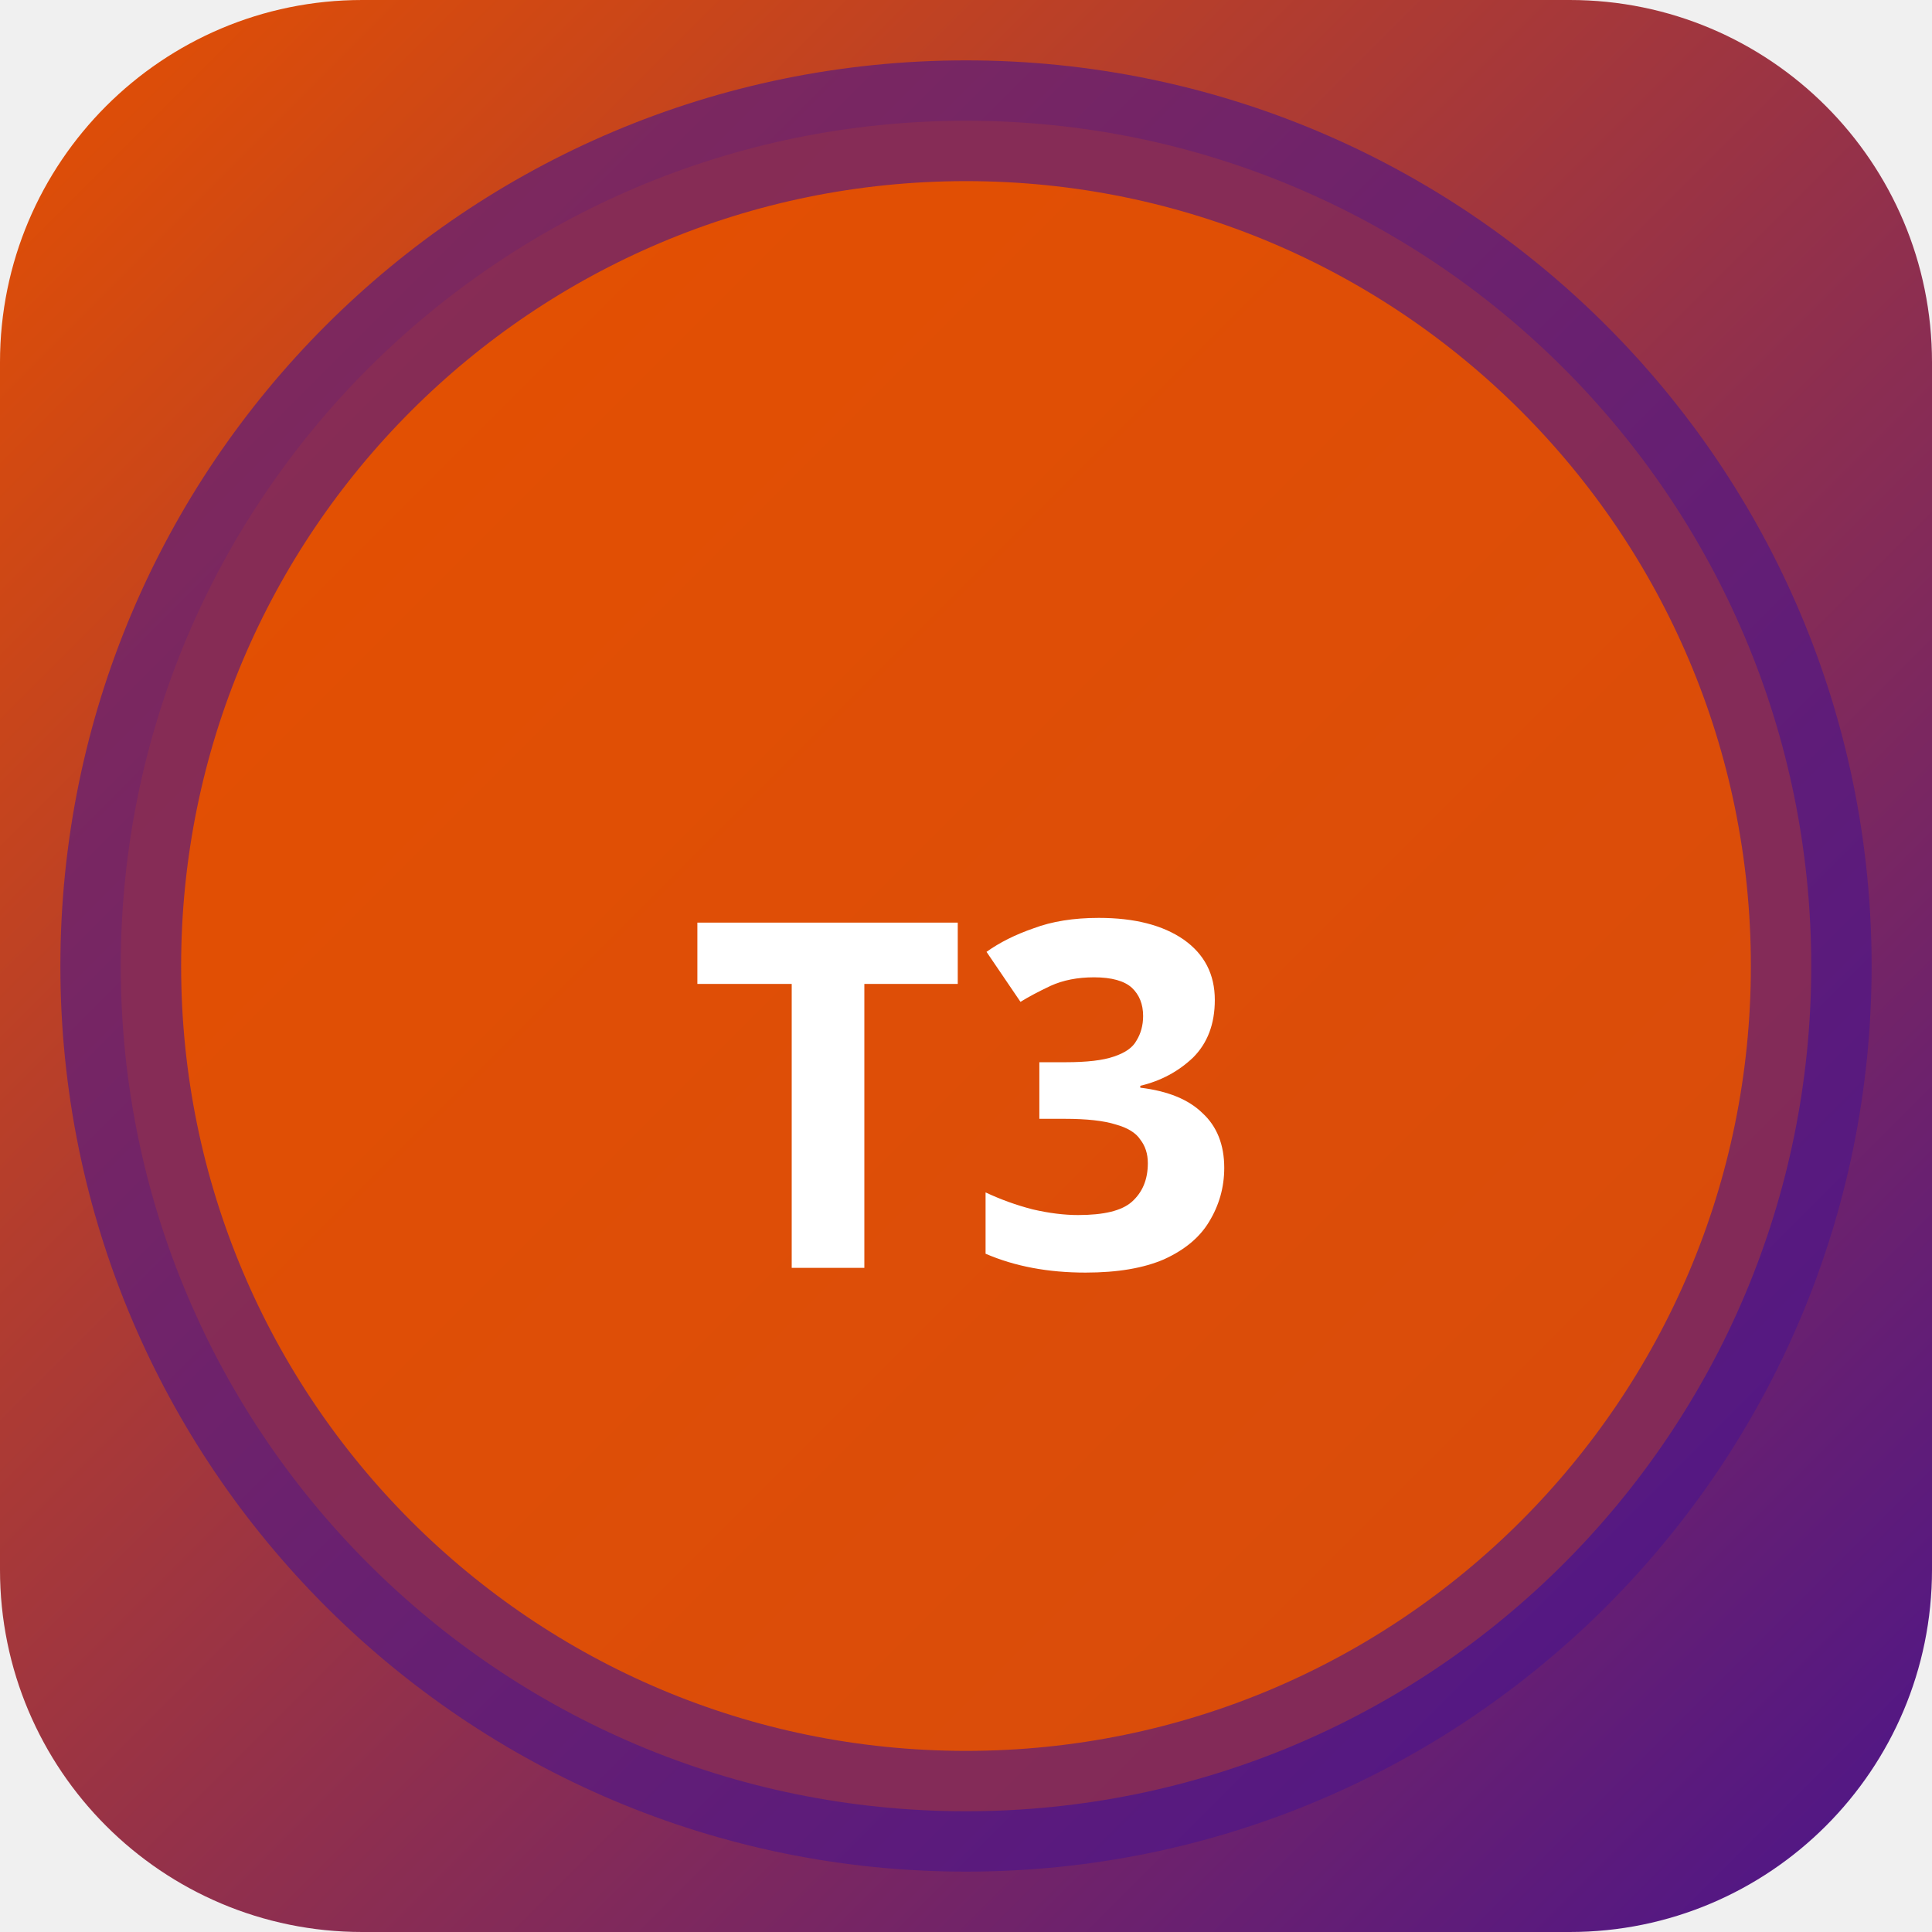
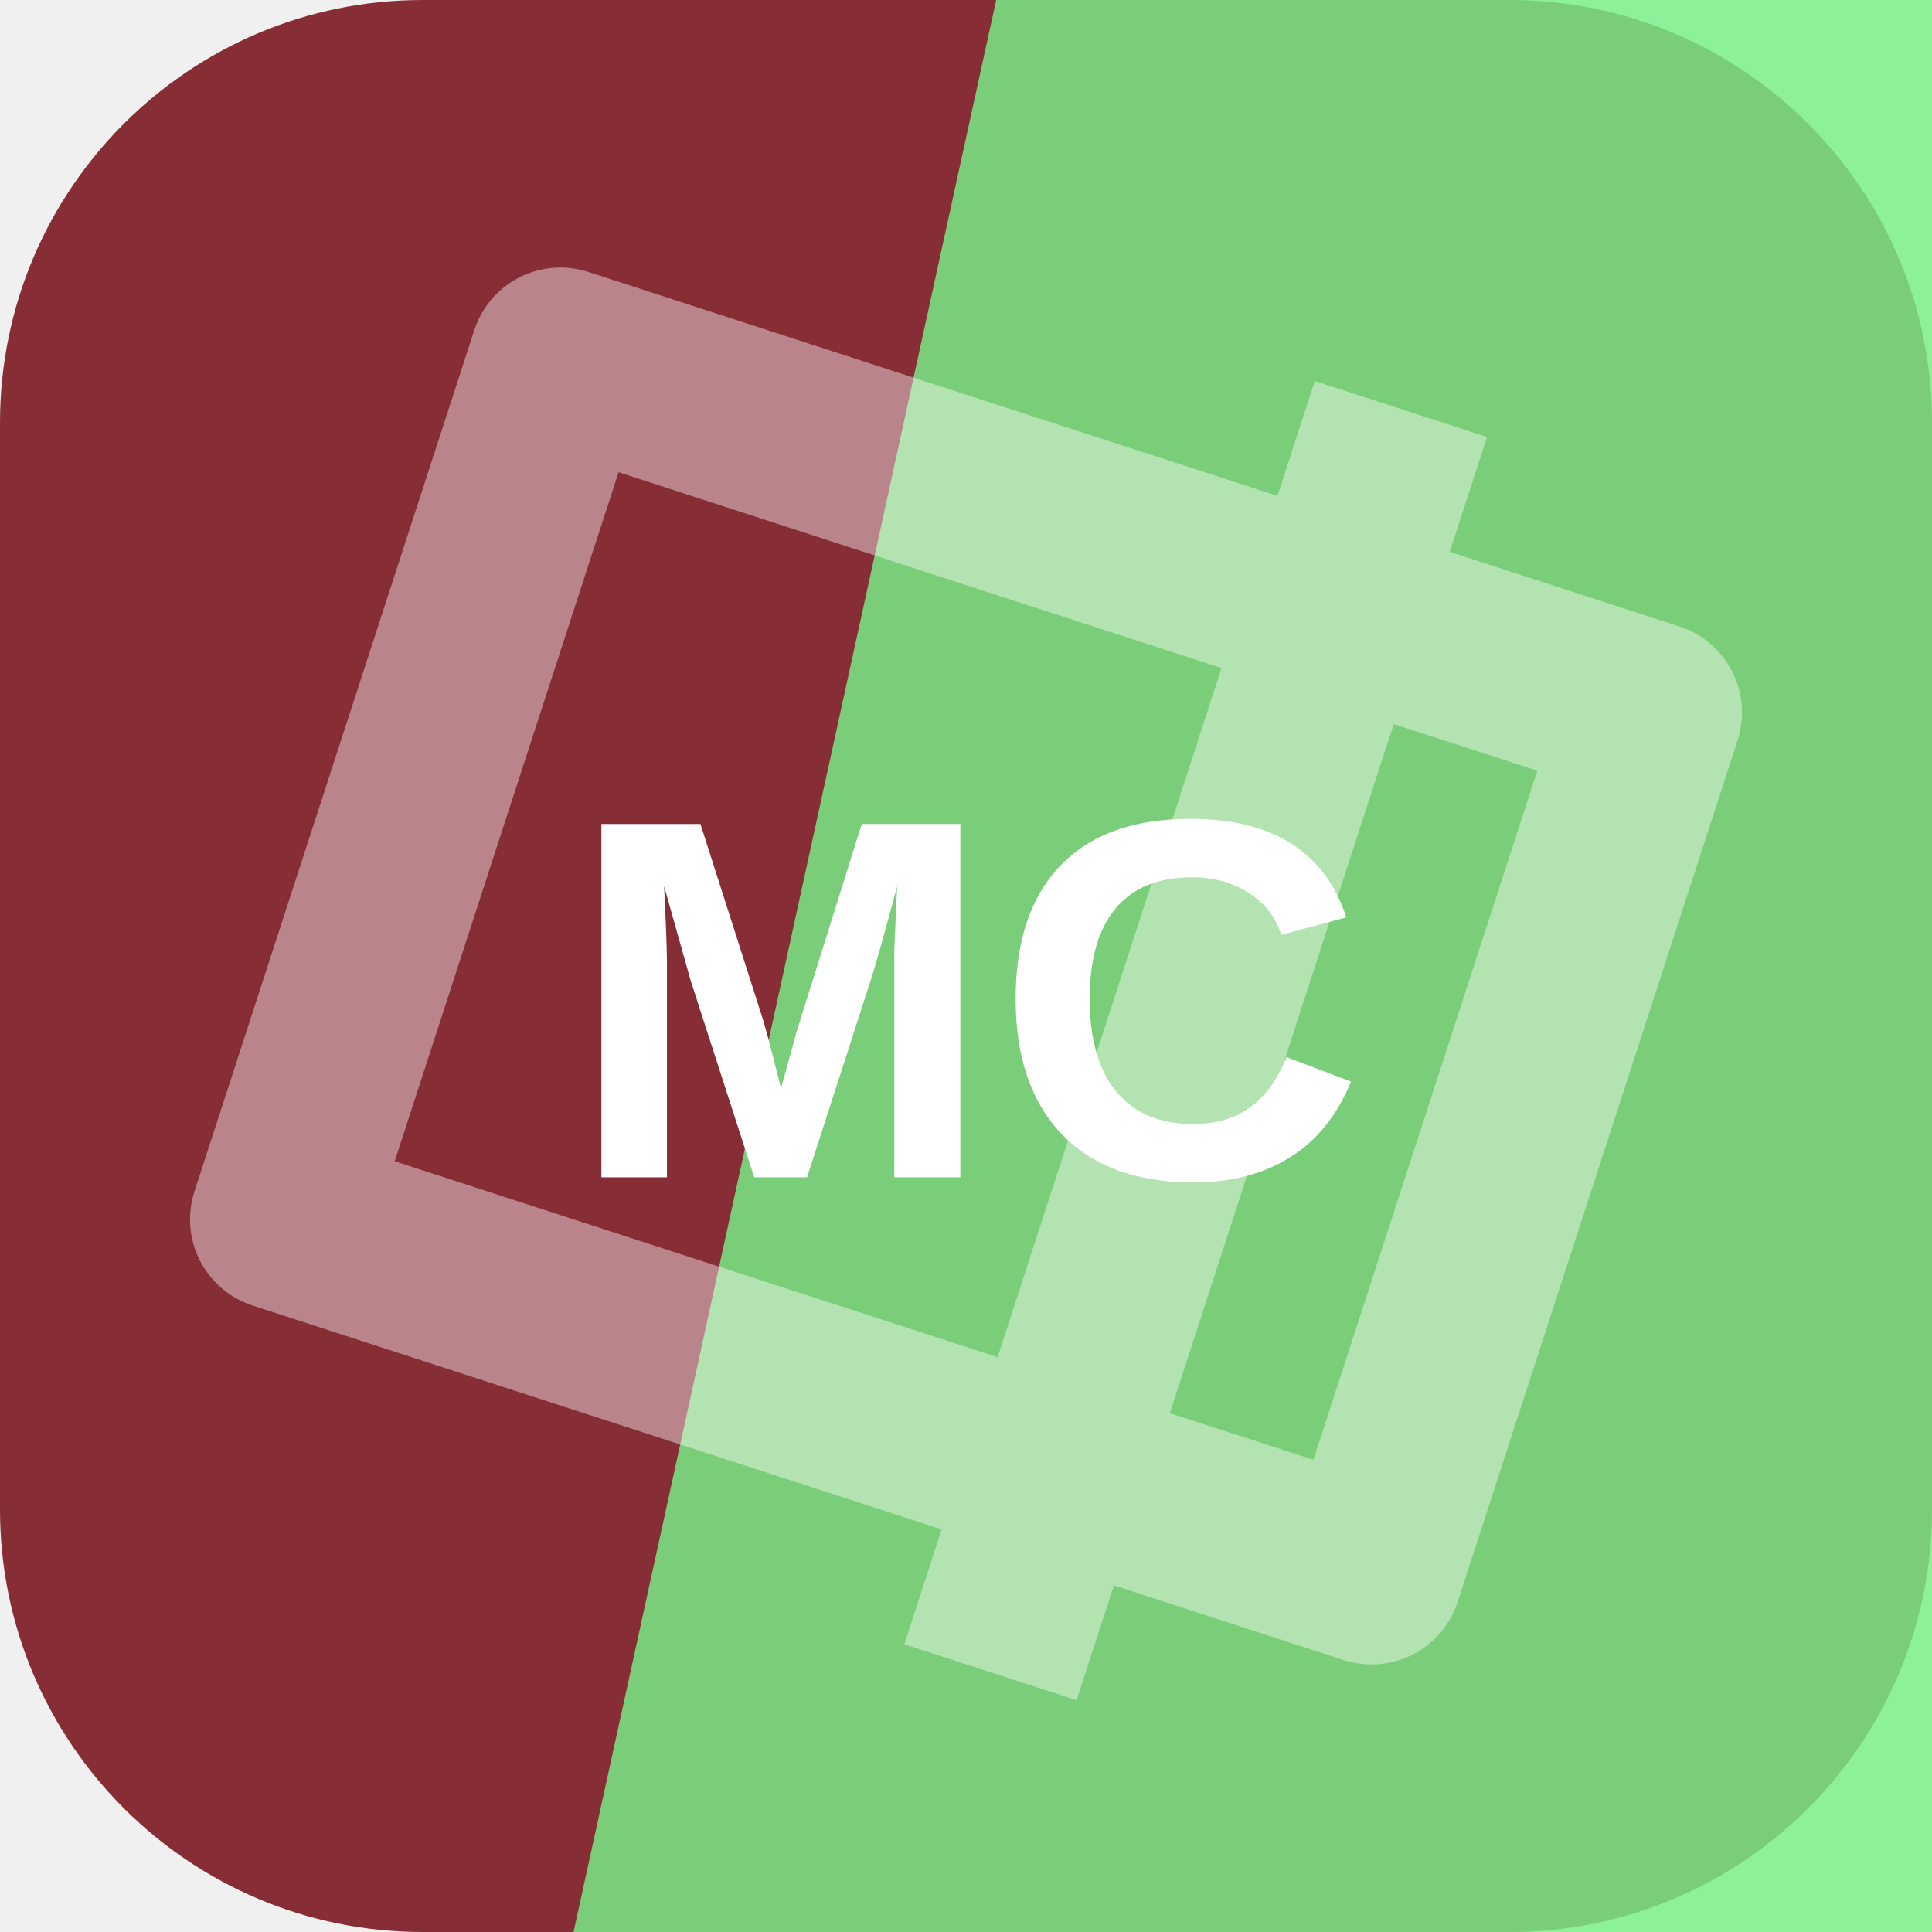
- <svg xmlns="http://www.w3.org/2000/svg" width="32" height="32" viewBox="0 0 32 32">
-   <defs>
-     <linearGradient id="bgt3b0" x1="0" y1="0" x2="1" y2="1">
-       <stop offset="0%" stop-color="#e65100" />
-       <stop offset="100%" stop-color="#4a148c" />
-     </linearGradient>
-   </defs>
-   <rect width="32" height="32" rx="6" fill="url(#bgt3b0)" />
-   <circle cx="16" cy="16" r="14" fill="rgba(230,81,0,0.9)" stroke="rgba(74,20,140,0.6)" stroke-width="2" />
-   <text x="16" y="21" text-anchor="middle" fill="#fff" font-size="8" font-weight="700" font-family="system-ui">T3</text>
+ <svg xmlns="http://www.w3.org/2000/svg" width="64" height="64" viewBox="0 0 64 64" role="img">
+   <rect width="64" height="64" rx="14" fill="hsl(354 50% 35%)" />
+   <path d="M33 0h31v64H19Z" fill="hsl(127 82% 71%)" opacity="0.82" />
+   <g transform="rotate(108 32 32)" opacity="0.42">
+     <path d="M17 13h30v38H17zM10 24h44" fill="none" stroke="#ffffff" stroke-width="6" stroke-linejoin="round" />
+   </g>
+   <text x="32" y="39" text-anchor="middle" fill="#ffffff" font-family="Arial,Helvetica,sans-serif" font-size="17" font-weight="700" letter-spacing="0">MC</text>
</svg>
